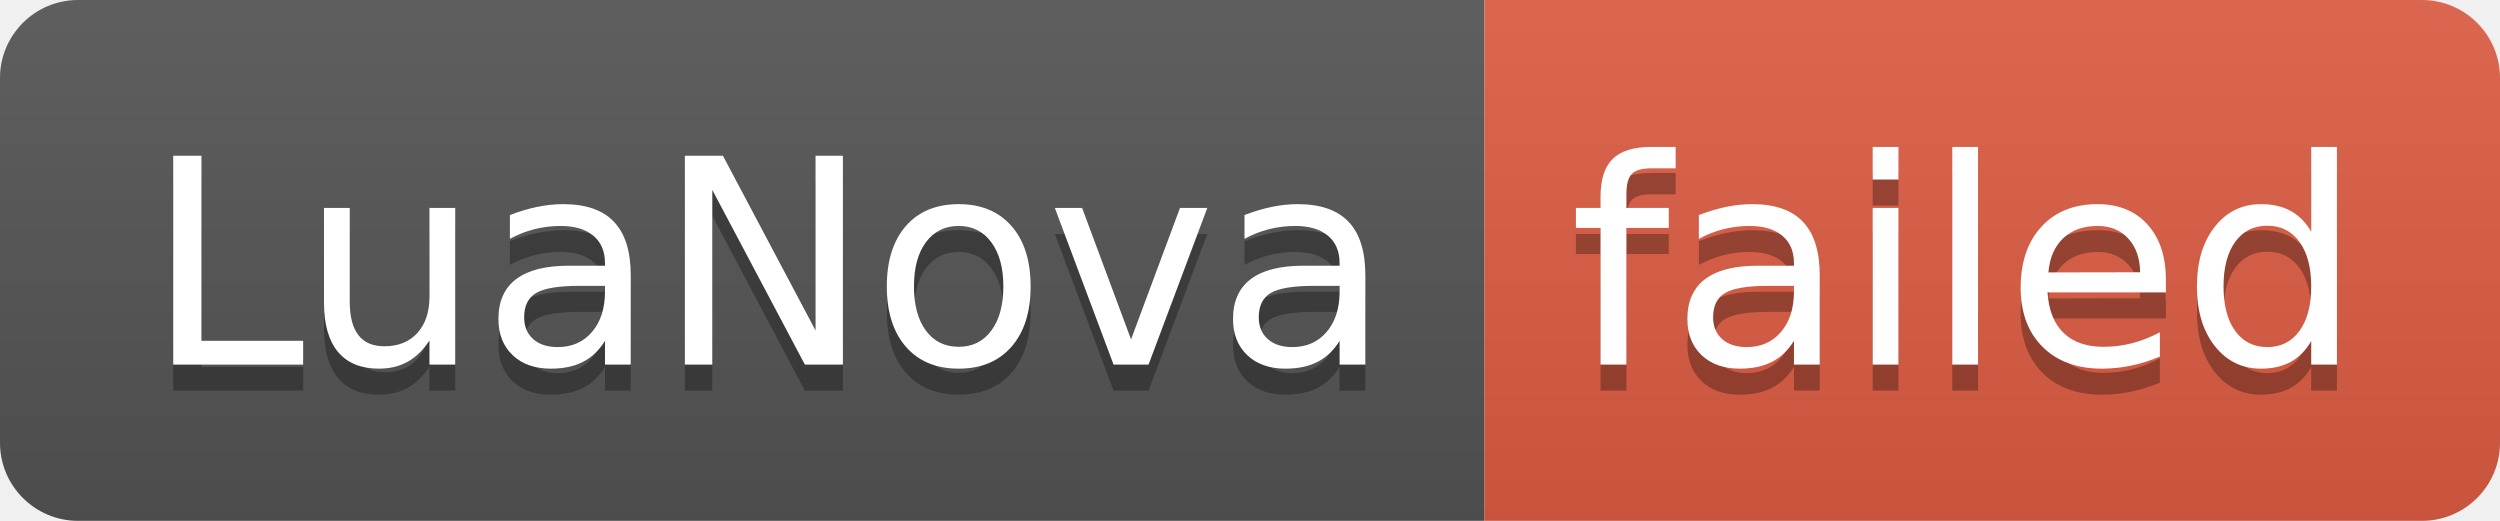
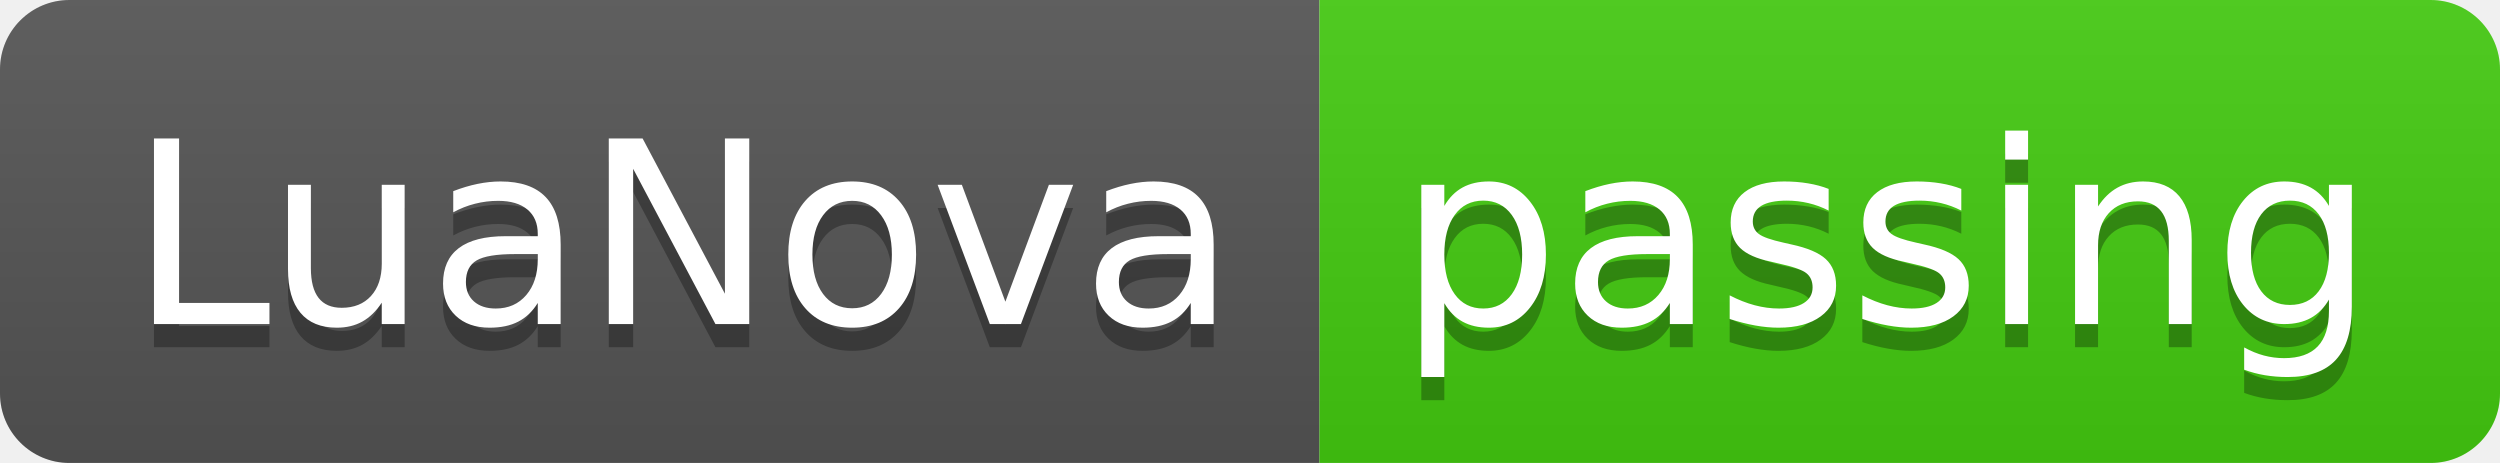
- <svg xmlns="http://www.w3.org/2000/svg" width="96" height="20" role="img" aria-label="LuaNova: failed">
+ <svg xmlns="http://www.w3.org/2000/svg" width="108" height="20" role="img" aria-label="LuaNova: passing">
  <linearGradient id="s" x2="0" y2="100%">
    <stop offset="0" stop-color="#bbb" stop-opacity=".1" />
    <stop offset="1" stop-opacity=".1" />
  </linearGradient>
  <clipPath id="r">
-     <rect width="96" height="20" rx="3" fill="#fff" />
+     <rect width="108" height="20" rx="3" fill="#fff" />
  </clipPath>
  <g clip-path="url(#r)">
    <rect width="57" height="20" fill="#555" />
-     <rect x="57" width="39" height="20" fill="#e05d44" />
-     <rect width="96" height="20" fill="url(#s)" />
+     <rect x="57" width="51" height="20" fill="#4c1" />
+     <rect width="108" height="20" fill="url(#s)" />
  </g>
  <g fill="#fff" text-anchor="middle" font-family="Verdana,Geneva,DejaVu Sans,sans-serif" text-rendering="geometricPrecision" font-size="110">
    <text aria-hidden="true" x="295" y="150" fill="#010101" fill-opacity=".3" transform="scale(.1)" textLength="470">LuaNova</text>
    <text x="295" y="140" transform="scale(.1)" fill="#fff" textLength="470">LuaNova</text>
-     <text aria-hidden="true" x="755" y="150" fill="#010101" fill-opacity=".3" transform="scale(.1)" textLength="290">failed</text>
-     <text x="755" y="140" transform="scale(.1)" fill="#fff" textLength="290">failed</text>
+     <text aria-hidden="true" x="815" y="150" fill="#010101" fill-opacity=".3" transform="scale(.1)" textLength="410">passing</text>
+     <text x="815" y="140" transform="scale(.1)" fill="#fff" textLength="410">passing</text>
  </g>
</svg>
